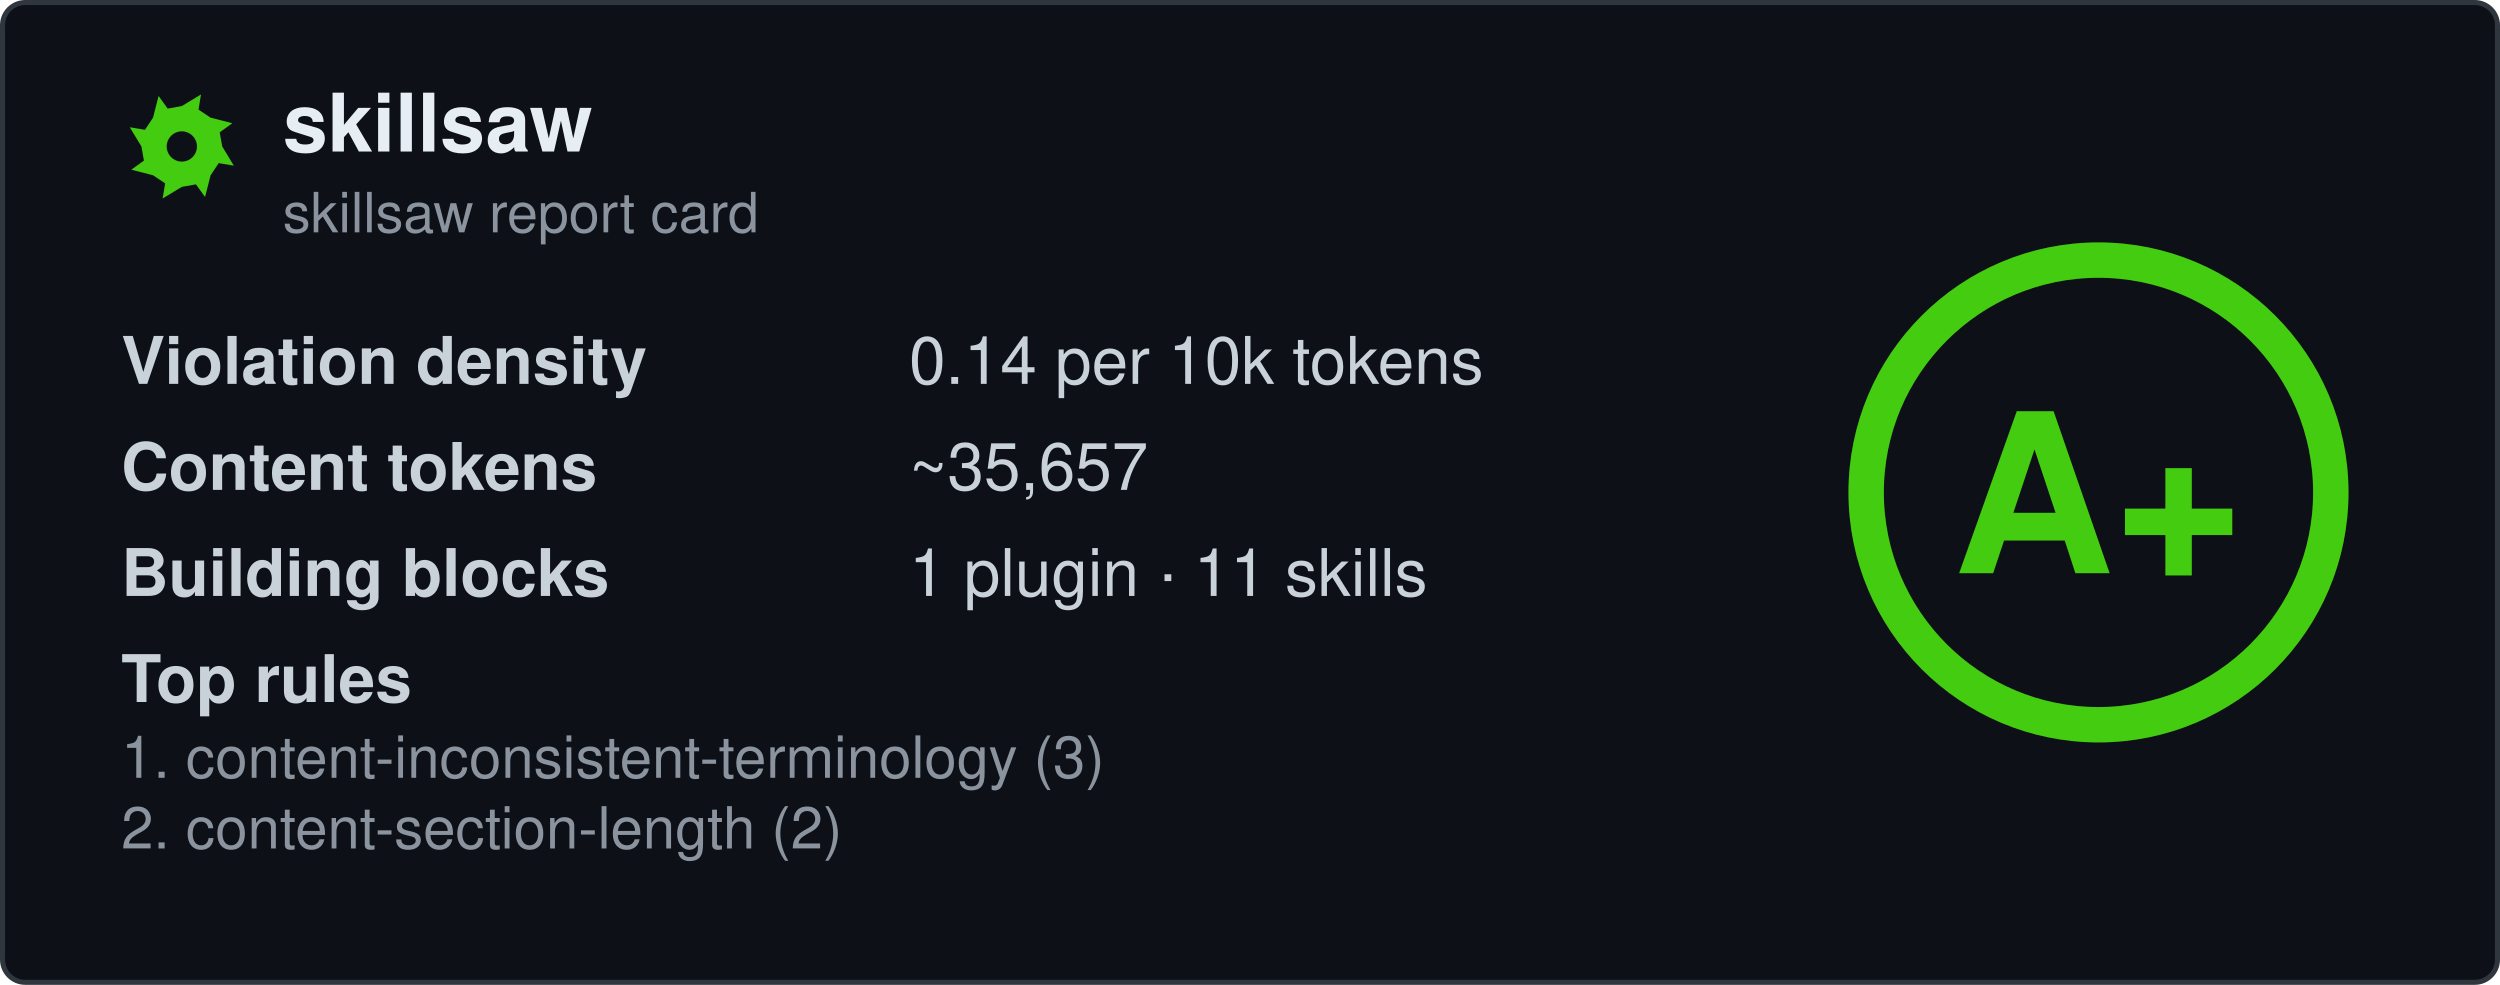
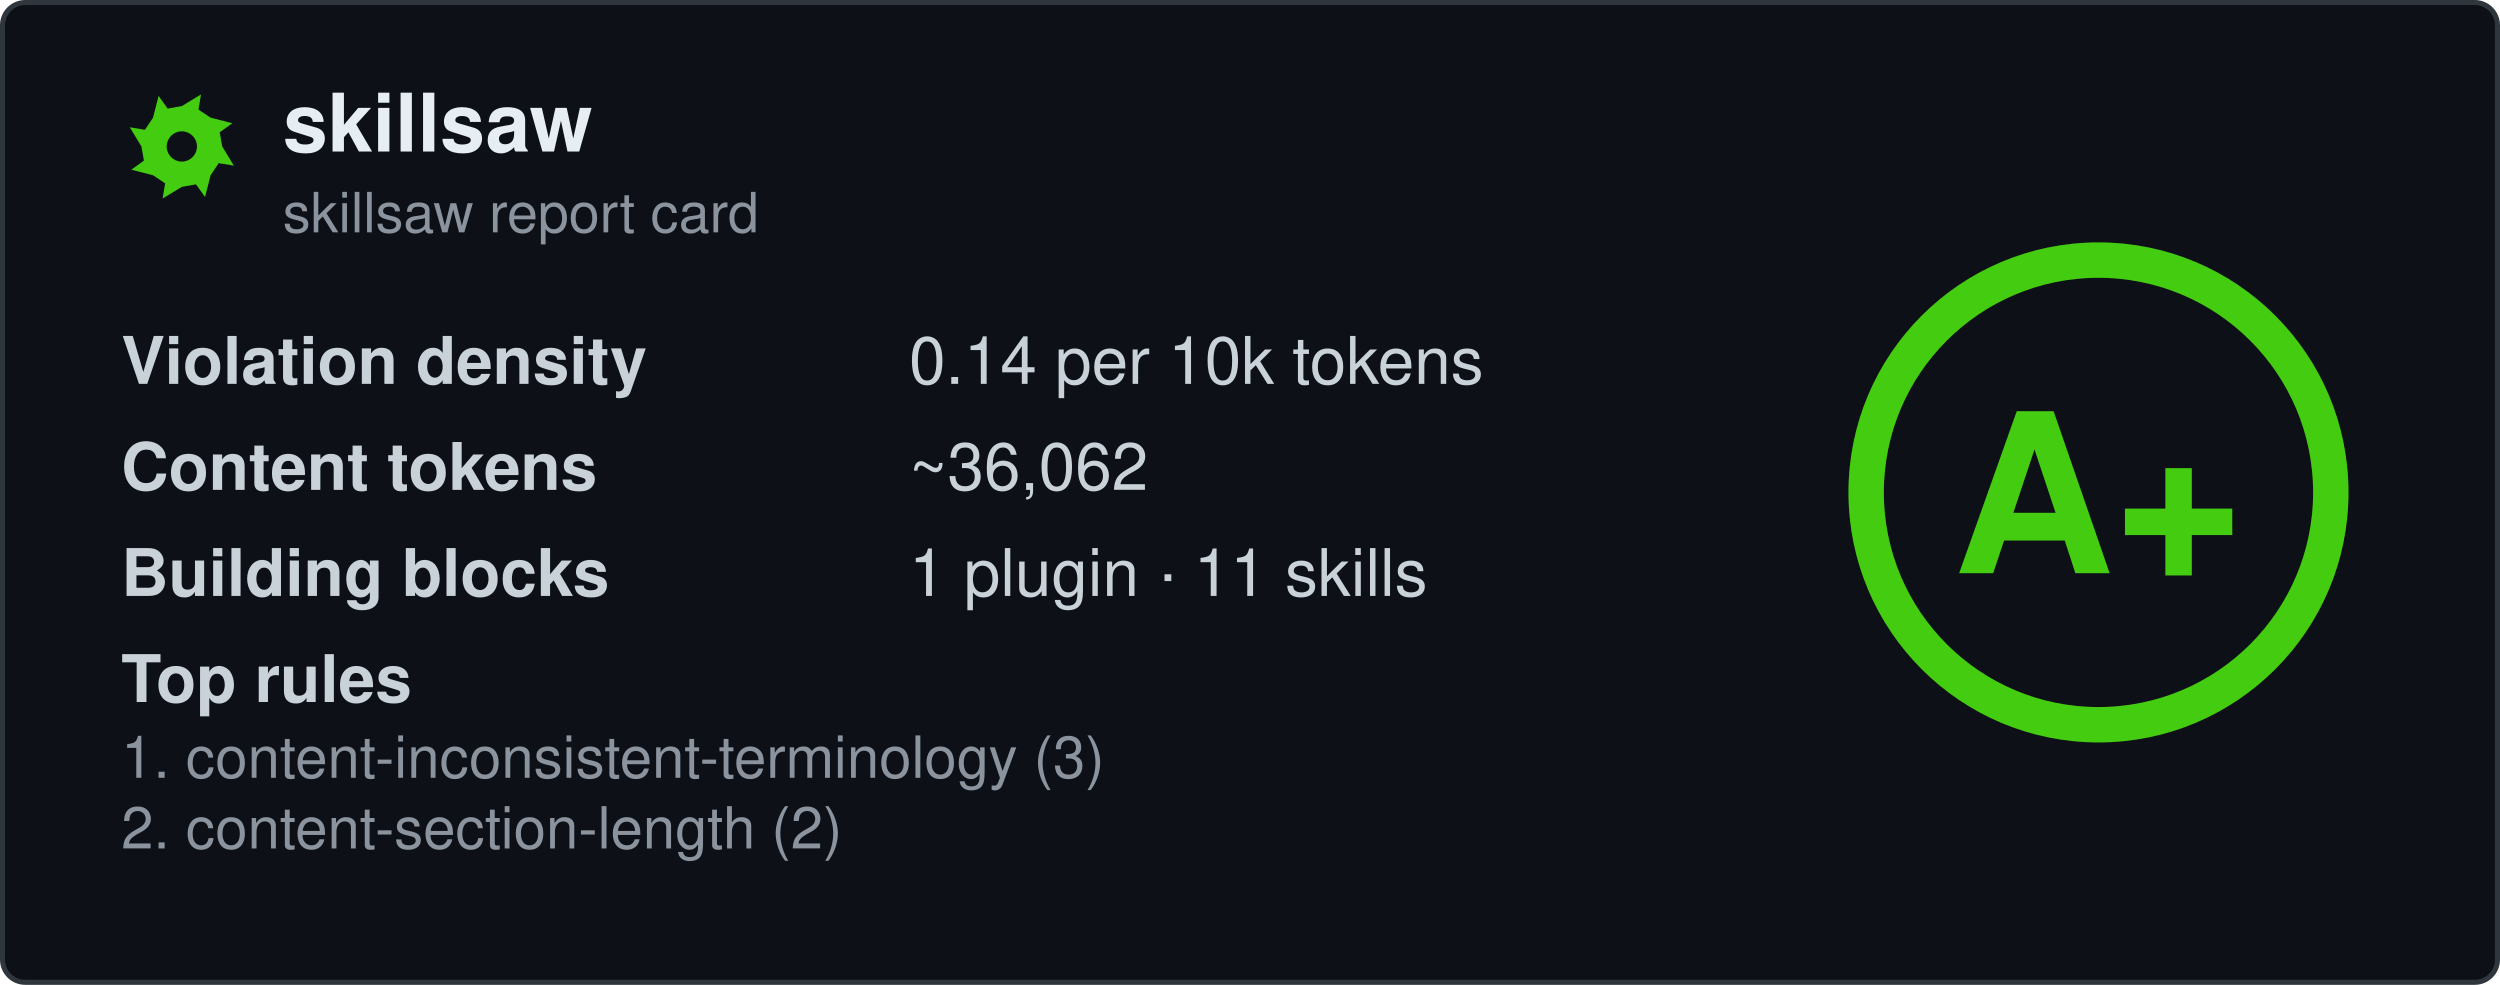
<svg xmlns="http://www.w3.org/2000/svg" width="495" height="195" viewBox="0 0 495 195" fill="none" role="img" aria-labelledby="card-title">
  <style>
    .title { font: 600 16px 'Segoe UI', Ubuntu, 'Helvetica Neue', Helvetica, Arial, sans-serif; fill: #e6edf3; }
    .subtitle { font: 400 11px 'Segoe UI', Ubuntu, 'Helvetica Neue', Helvetica, Arial, sans-serif; fill: #8b949e; }
    .label { font: 600 13px 'Segoe UI', Ubuntu, 'Helvetica Neue', Helvetica, Arial, sans-serif; fill: #c9d1d9; }
    .value { font: 400 13px 'Segoe UI', Ubuntu, 'Helvetica Neue', Helvetica, Arial, sans-serif; fill: #c9d1d9; }
    .rule { font: 400 11.5px 'Segoe UI', Ubuntu, 'Helvetica Neue', Helvetica, Arial, sans-serif; fill: #8b949e; }
    .grade-letter { font: 800 44px 'Segoe UI', Ubuntu, 'Helvetica Neue', Helvetica, Arial, sans-serif; fill: #44cc11; }
  </style>
  <rect x="0.5" y="0.5" width="494" height="194" rx="4.5" fill="#0d1117" stroke="#30363d" />
  <g transform="translate(24, 17)">
    <path fill-rule="evenodd" fill="#44cc11" d="M20.0 12.0L22.3 15.8L19.3 15.3L17.7 17.7L16.6 22.0L14.8 19.5L12.0 20.0L8.2 22.3L8.7 19.3L6.3 17.7L2.0 16.6L4.5 14.8L4.0 12.0L1.7 8.2L4.7 8.7L6.3 6.3L7.4 2.0L9.2 4.5L12.0 4.0L15.8 1.7L15.3 4.7L17.7 6.3L22.0 7.4L19.5 9.2ZM15.0 12.0A3.0 3.0 0 1 0 9.0 12.0A3.0 3.0 0 1 0 15.0 12.0Z" />
  </g>
  <text x="56" y="30" class="title" data-testid="repo-name">skillsaw</text>
  <text x="56" y="46" class="subtitle">skillsaw report card</text>
  <g data-testid="stats">
    <text x="24" y="76">
      <tspan class="label">Violation density</tspan>
      <tspan x="180" class="value">
        <tspan data-testid="density">0.14</tspan> per 10k tokens</tspan>
    </text>
    <text x="24" y="97">
      <tspan class="label">Content tokens</tspan>
-       <tspan x="180" class="value">~<tspan data-testid="tokens">35,657</tspan>
+       <tspan x="180" class="value">~<tspan data-testid="tokens">36,062</tspan>
      </tspan>
    </text>
    <text x="24" y="118">
      <tspan class="label">Building blocks</tspan>
      <tspan x="180" class="value">
        <tspan data-testid="plugins">1</tspan> plugin · <tspan data-testid="skills">11</tspan> skills</tspan>
    </text>
    <text x="24" y="139" class="label">Top rules</text>
    <text x="24" y="154" class="rule" data-testid="rule-0">1. content-inconsistent-terminology (3)</text>
    <text x="24" y="168" class="rule" data-testid="rule-1">2. content-section-length (2)</text>
  </g>
  <g transform="translate(415.5, 97.5)">
    <circle r="46" fill="none" stroke="#44cc11" stroke-opacity="0.25" stroke-width="7" />
    <circle r="46" fill="none" stroke="#44cc11" stroke-width="7" stroke-linecap="round" transform="rotate(-90)" stroke-dasharray="289.03 289.03" />
    <text y="16" text-anchor="middle" class="grade-letter" data-testid="grade-letter">A+</text>
  </g>
</svg>
